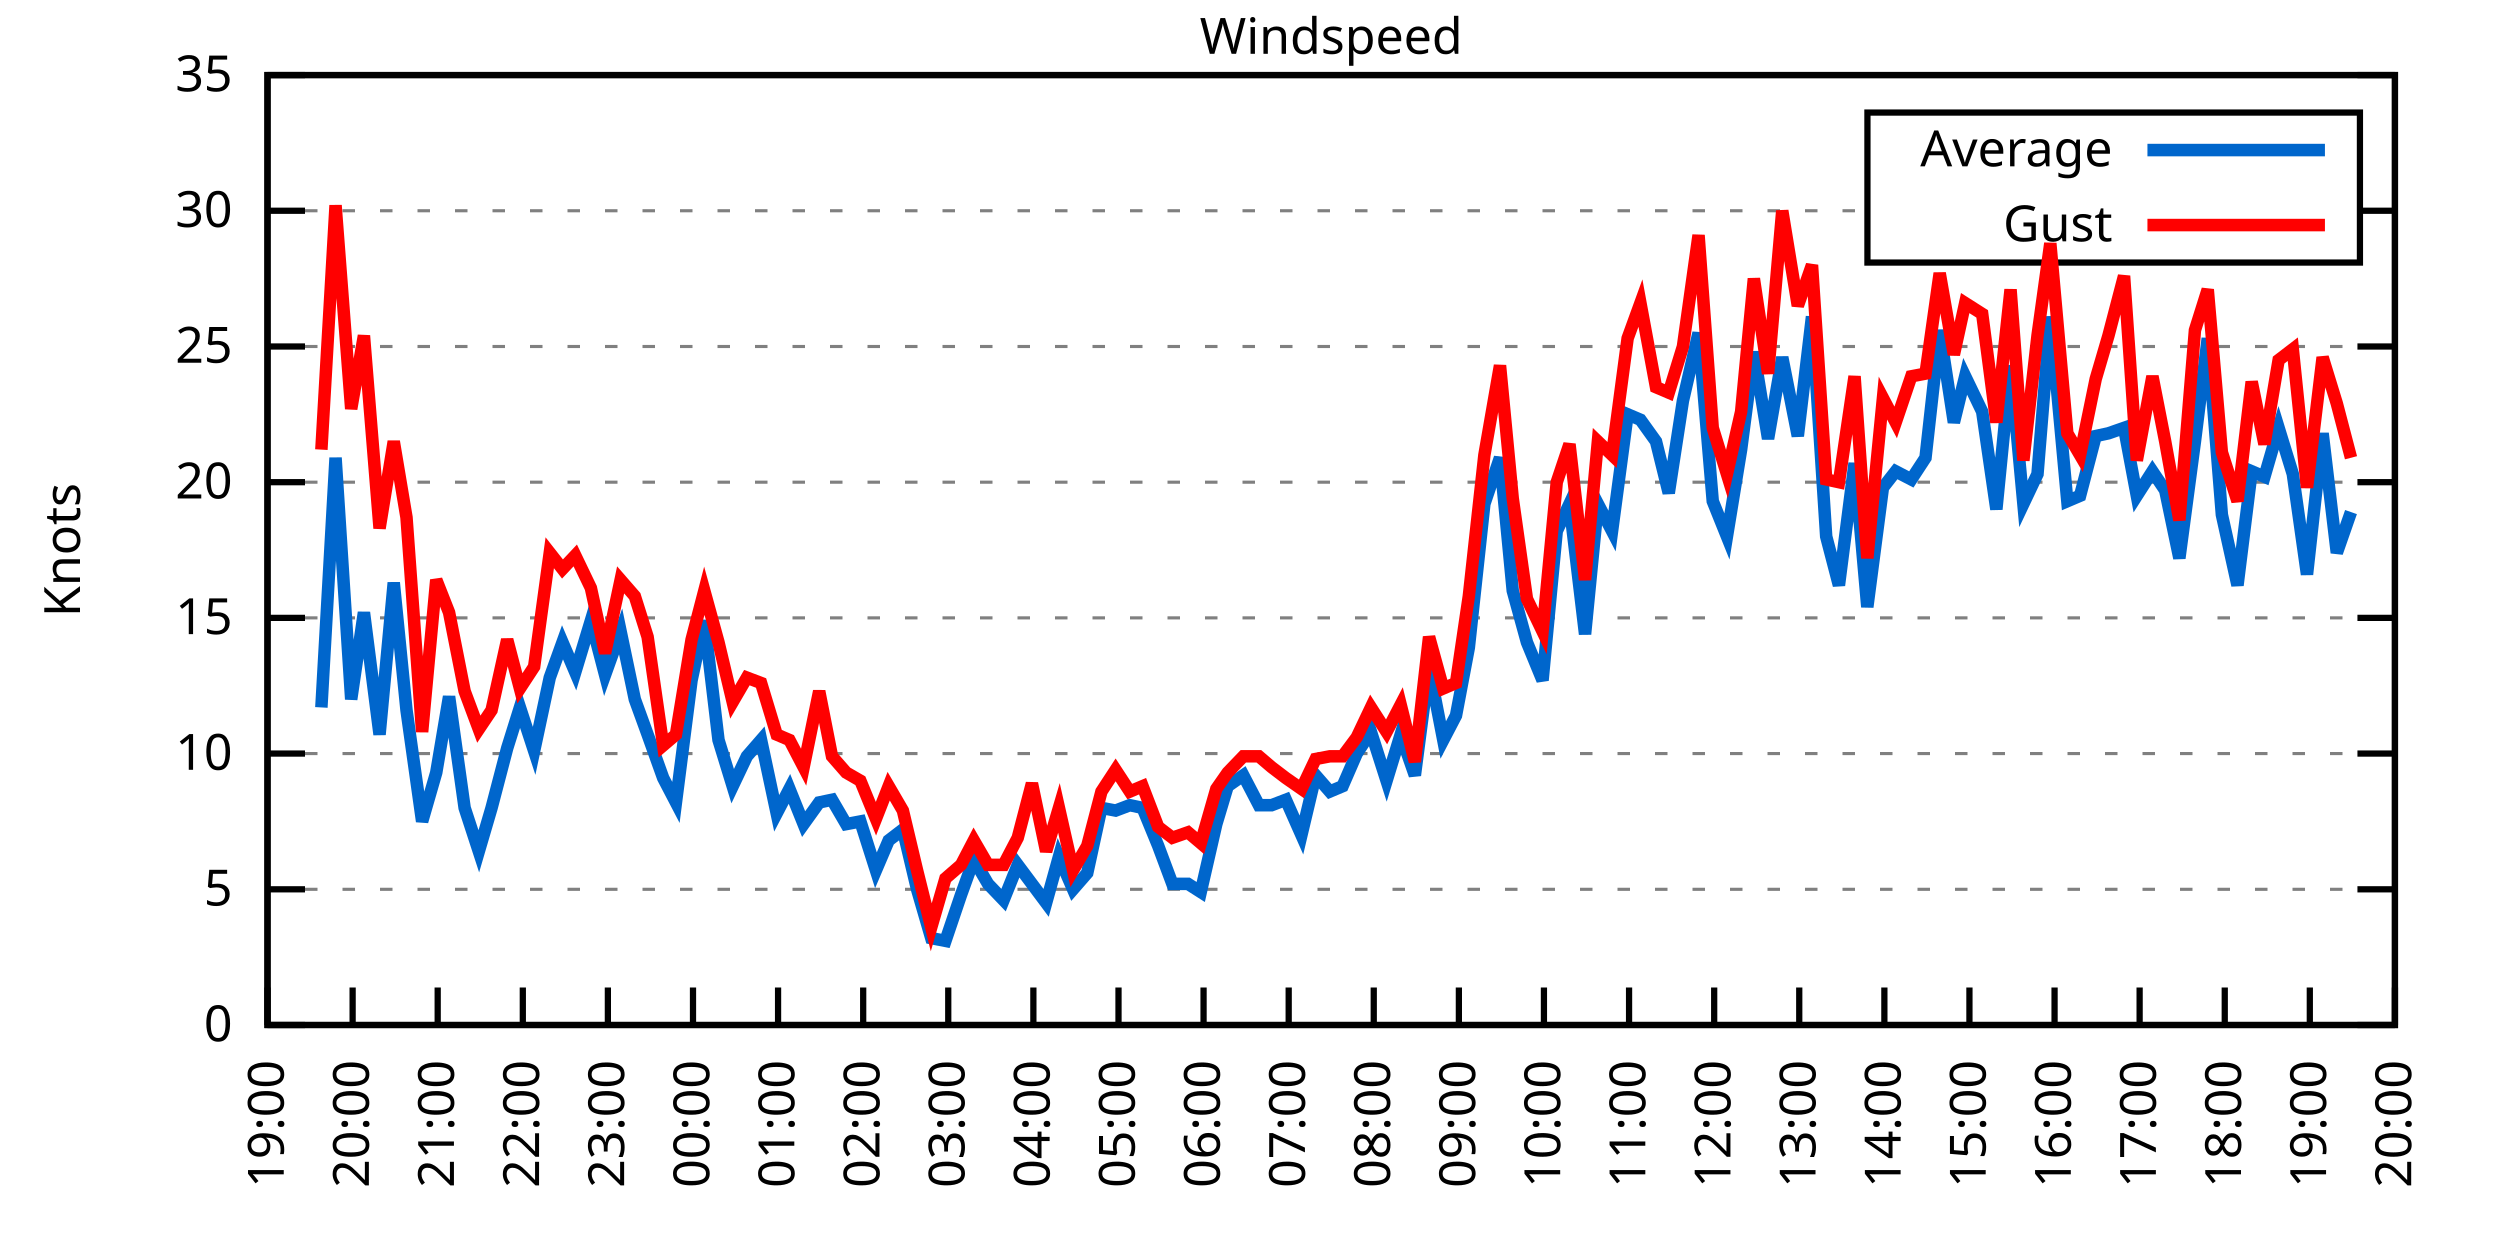
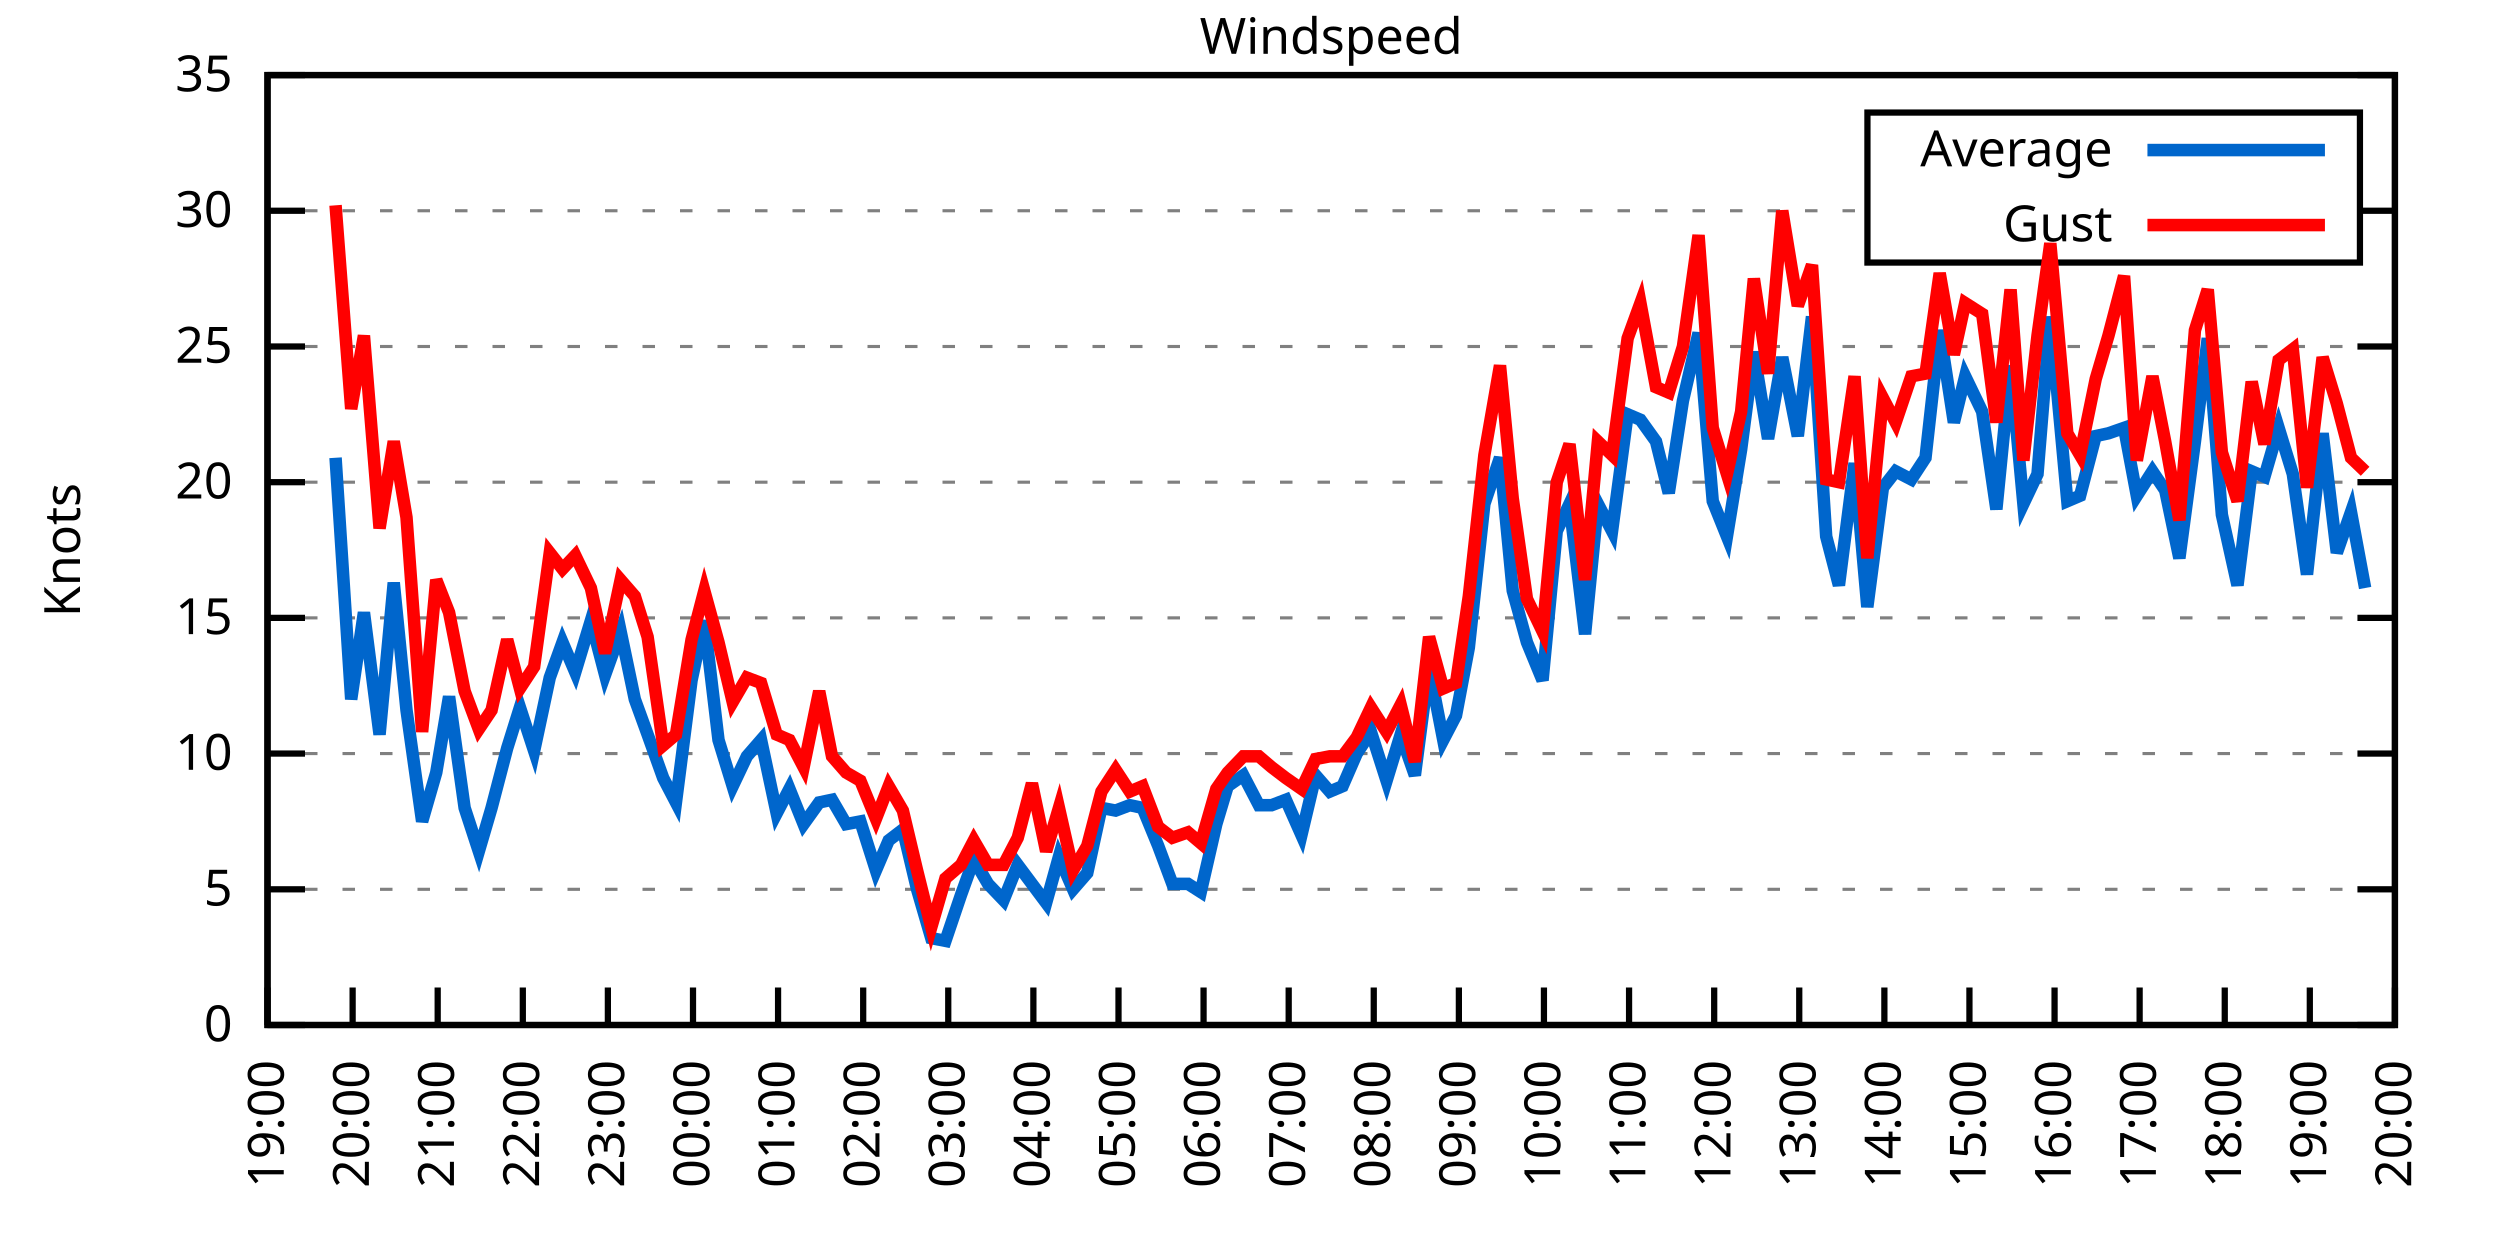
<svg xmlns="http://www.w3.org/2000/svg" xmlns:xlink="http://www.w3.org/1999/xlink" width="400" height="200" viewBox="0 0 400 200">
  <g id="gnuplot_canvas">
    <rect x="0" y="0" width="400" height="200" fill="none" />
    <defs>
      <circle id="gpDot" r="0.5" stroke-width="0.5" stroke="currentColor" />
      <path id="gpPt0" stroke-width="0.333" stroke="currentColor" d="M-1,0 h2 M0,-1 v2" />
      <path id="gpPt1" stroke-width="0.333" stroke="currentColor" d="M-1,-1 L1,1 M1,-1 L-1,1" />
      <path id="gpPt2" stroke-width="0.333" stroke="currentColor" d="M-1,0 L1,0 M0,-1 L0,1 M-1,-1 L1,1 M-1,1 L1,-1" />
      <rect id="gpPt3" stroke-width="0.333" stroke="currentColor" x="-1" y="-1" width="2" height="2" />
      <rect id="gpPt4" stroke-width="0.333" stroke="currentColor" fill="currentColor" x="-1" y="-1" width="2" height="2" />
      <circle id="gpPt5" stroke-width="0.333" stroke="currentColor" cx="0" cy="0" r="1" />
      <use xlink:href="#gpPt5" id="gpPt6" fill="currentColor" stroke="none" />
      <path id="gpPt7" stroke-width="0.333" stroke="currentColor" d="M0,-1.33 L-1.33,0.67 L1.33,0.67 z" />
      <use xlink:href="#gpPt7" id="gpPt8" fill="currentColor" stroke="none" />
      <use xlink:href="#gpPt7" id="gpPt9" stroke="currentColor" transform="rotate(180)" />
      <use xlink:href="#gpPt9" id="gpPt10" fill="currentColor" stroke="none" />
      <use xlink:href="#gpPt3" id="gpPt11" stroke="currentColor" transform="rotate(45)" />
      <use xlink:href="#gpPt11" id="gpPt12" fill="currentColor" stroke="none" />
      <path id="gpPt13" stroke-width="0.333" stroke="currentColor" d="M0,1.330 L1.265,0.411 L0.782,-1.067 L-0.782,-1.076 L-1.265,0.411 z" />
      <use xlink:href="#gpPt13" id="gpPt14" fill="currentColor" stroke="none" />
      <filter id="textbox" filterUnits="objectBoundingBox" x="0" y="0" height="1" width="1">
        <feFlood flood-color="white" flood-opacity="1" result="bgnd" />
        <feComposite in="SourceGraphic" in2="bgnd" operator="atop" />
      </filter>
      <filter id="greybox" filterUnits="objectBoundingBox" x="0" y="0" height="1" width="1">
        <feFlood flood-color="lightgrey" flood-opacity="1" result="grey" />
        <feComposite in="SourceGraphic" in2="grey" operator="atop" />
      </filter>
    </defs>
    <g fill="none" color="white" stroke="currentColor" stroke-width="1.00" stroke-linecap="butt" stroke-linejoin="miter">
</g>
    <g fill="none" color="black" stroke="currentColor" stroke-width="1.00" stroke-linecap="butt" stroke-linejoin="miter">
      <g stroke="none" shape-rendering="crispEdges">
        <polygon fill="rgb(255, 255, 255)" points="42.80,164.00 383.18,164.00 383.18,12.02 42.80,12.02 " />
      </g>
    </g>
    <g fill="none" color="black" stroke="currentColor" stroke-width="1.00" stroke-linecap="butt" stroke-linejoin="miter">
</g>
    <g fill="none" color="black" stroke="black" stroke-width="0.50" stroke-linecap="butt" stroke-linejoin="miter">
</g>
    <g fill="none" color="gray" stroke="currentColor" stroke-width="0.50" stroke-linecap="butt" stroke-linejoin="miter">
      <path stroke="gray" stroke-dasharray="2,4" class="gridline" d="M42.80,164.00 L383.19,164.00  " />
    </g>
    <g fill="none" color="gray" stroke="gray" stroke-width="1.00" stroke-linecap="butt" stroke-linejoin="miter">
</g>
    <g fill="none" color="black" stroke="currentColor" stroke-width="1.00" stroke-linecap="butt" stroke-linejoin="miter">
      <path stroke="black" d="M42.80,164.00 L48.80,164.00 M383.19,164.00 L377.19,164.00  " />
      <g transform="translate(37.20,166.60)" stroke="none" fill="black" font-family="Sans" font-size="8.00" text-anchor="end">
        <text>
          <tspan font-family="Sans"> 0</tspan>
        </text>
      </g>
    </g>
    <g fill="none" color="black" stroke="currentColor" stroke-width="1.00" stroke-linecap="butt" stroke-linejoin="miter">
</g>
    <g fill="none" color="black" stroke="black" stroke-width="0.50" stroke-linecap="butt" stroke-linejoin="miter">
</g>
    <g fill="none" color="gray" stroke="currentColor" stroke-width="0.50" stroke-linecap="butt" stroke-linejoin="miter">
      <path stroke="gray" stroke-dasharray="2,4" class="gridline" d="M42.80,142.29 L383.19,142.29  " />
    </g>
    <g fill="none" color="gray" stroke="gray" stroke-width="1.00" stroke-linecap="butt" stroke-linejoin="miter">
</g>
    <g fill="none" color="black" stroke="currentColor" stroke-width="1.00" stroke-linecap="butt" stroke-linejoin="miter">
      <path stroke="black" d="M42.80,142.29 L48.80,142.29 M383.19,142.29 L377.19,142.29  " />
      <g transform="translate(37.20,144.89)" stroke="none" fill="black" font-family="Sans" font-size="8.00" text-anchor="end">
        <text>
          <tspan font-family="Sans"> 5</tspan>
        </text>
      </g>
    </g>
    <g fill="none" color="black" stroke="currentColor" stroke-width="1.00" stroke-linecap="butt" stroke-linejoin="miter">
</g>
    <g fill="none" color="black" stroke="black" stroke-width="0.50" stroke-linecap="butt" stroke-linejoin="miter">
</g>
    <g fill="none" color="gray" stroke="currentColor" stroke-width="0.50" stroke-linecap="butt" stroke-linejoin="miter">
      <path stroke="gray" stroke-dasharray="2,4" class="gridline" d="M42.80,120.57 L383.19,120.57  " />
    </g>
    <g fill="none" color="gray" stroke="gray" stroke-width="1.00" stroke-linecap="butt" stroke-linejoin="miter">
</g>
    <g fill="none" color="black" stroke="currentColor" stroke-width="1.00" stroke-linecap="butt" stroke-linejoin="miter">
      <path stroke="black" d="M42.80,120.57 L48.80,120.57 M383.19,120.57 L377.19,120.57  " />
      <g transform="translate(37.20,123.17)" stroke="none" fill="black" font-family="Sans" font-size="8.00" text-anchor="end">
        <text>
          <tspan font-family="Sans"> 10</tspan>
        </text>
      </g>
    </g>
    <g fill="none" color="black" stroke="currentColor" stroke-width="1.00" stroke-linecap="butt" stroke-linejoin="miter">
</g>
    <g fill="none" color="black" stroke="black" stroke-width="0.50" stroke-linecap="butt" stroke-linejoin="miter">
</g>
    <g fill="none" color="gray" stroke="currentColor" stroke-width="0.50" stroke-linecap="butt" stroke-linejoin="miter">
      <path stroke="gray" stroke-dasharray="2,4" class="gridline" d="M42.80,98.86 L383.19,98.86  " />
    </g>
    <g fill="none" color="gray" stroke="gray" stroke-width="1.00" stroke-linecap="butt" stroke-linejoin="miter">
</g>
    <g fill="none" color="black" stroke="currentColor" stroke-width="1.00" stroke-linecap="butt" stroke-linejoin="miter">
      <path stroke="black" d="M42.80,98.86 L48.80,98.86 M383.19,98.86 L377.19,98.86  " />
      <g transform="translate(37.20,101.46)" stroke="none" fill="black" font-family="Sans" font-size="8.00" text-anchor="end">
        <text>
          <tspan font-family="Sans"> 15</tspan>
        </text>
      </g>
    </g>
    <g fill="none" color="black" stroke="currentColor" stroke-width="1.00" stroke-linecap="butt" stroke-linejoin="miter">
</g>
    <g fill="none" color="black" stroke="black" stroke-width="0.50" stroke-linecap="butt" stroke-linejoin="miter">
</g>
    <g fill="none" color="gray" stroke="currentColor" stroke-width="0.50" stroke-linecap="butt" stroke-linejoin="miter">
      <path stroke="gray" stroke-dasharray="2,4" class="gridline" d="M42.80,77.15 L383.19,77.15  " />
    </g>
    <g fill="none" color="gray" stroke="gray" stroke-width="1.00" stroke-linecap="butt" stroke-linejoin="miter">
</g>
    <g fill="none" color="black" stroke="currentColor" stroke-width="1.00" stroke-linecap="butt" stroke-linejoin="miter">
      <path stroke="black" d="M42.80,77.15 L48.80,77.15 M383.19,77.15 L377.19,77.15  " />
      <g transform="translate(37.20,79.75)" stroke="none" fill="black" font-family="Sans" font-size="8.00" text-anchor="end">
        <text>
          <tspan font-family="Sans"> 20</tspan>
        </text>
      </g>
    </g>
    <g fill="none" color="black" stroke="currentColor" stroke-width="1.00" stroke-linecap="butt" stroke-linejoin="miter">
</g>
    <g fill="none" color="black" stroke="black" stroke-width="0.50" stroke-linecap="butt" stroke-linejoin="miter">
</g>
    <g fill="none" color="gray" stroke="currentColor" stroke-width="0.50" stroke-linecap="butt" stroke-linejoin="miter">
      <path stroke="gray" stroke-dasharray="2,4" class="gridline" d="M42.80,55.44 L383.19,55.44  " />
    </g>
    <g fill="none" color="gray" stroke="gray" stroke-width="1.00" stroke-linecap="butt" stroke-linejoin="miter">
</g>
    <g fill="none" color="black" stroke="currentColor" stroke-width="1.00" stroke-linecap="butt" stroke-linejoin="miter">
      <path stroke="black" d="M42.80,55.44 L48.80,55.44 M383.19,55.44 L377.19,55.44  " />
      <g transform="translate(37.20,58.04)" stroke="none" fill="black" font-family="Sans" font-size="8.00" text-anchor="end">
        <text>
          <tspan font-family="Sans"> 25</tspan>
        </text>
      </g>
    </g>
    <g fill="none" color="black" stroke="currentColor" stroke-width="1.00" stroke-linecap="butt" stroke-linejoin="miter">
</g>
    <g fill="none" color="black" stroke="black" stroke-width="0.50" stroke-linecap="butt" stroke-linejoin="miter">
</g>
    <g fill="none" color="gray" stroke="currentColor" stroke-width="0.50" stroke-linecap="butt" stroke-linejoin="miter">
      <path stroke="gray" stroke-dasharray="2,4" class="gridline" d="M42.80,33.72 L298.79,33.72 M377.59,33.72 L383.19,33.72  " />
    </g>
    <g fill="none" color="gray" stroke="gray" stroke-width="1.00" stroke-linecap="butt" stroke-linejoin="miter">
</g>
    <g fill="none" color="black" stroke="currentColor" stroke-width="1.00" stroke-linecap="butt" stroke-linejoin="miter">
      <path stroke="black" d="M42.80,33.72 L48.80,33.72 M383.19,33.72 L377.19,33.72  " />
      <g transform="translate(37.20,36.32)" stroke="none" fill="black" font-family="Sans" font-size="8.00" text-anchor="end">
        <text>
          <tspan font-family="Sans"> 30</tspan>
        </text>
      </g>
    </g>
    <g fill="none" color="black" stroke="currentColor" stroke-width="1.00" stroke-linecap="butt" stroke-linejoin="miter">
</g>
    <g fill="none" color="black" stroke="black" stroke-width="0.50" stroke-linecap="butt" stroke-linejoin="miter">
</g>
    <g fill="none" color="gray" stroke="currentColor" stroke-width="0.50" stroke-linecap="butt" stroke-linejoin="miter">
      <path stroke="gray" stroke-dasharray="2,4" class="gridline" d="M42.80,12.01 L383.19,12.01  " />
    </g>
    <g fill="none" color="gray" stroke="gray" stroke-width="1.00" stroke-linecap="butt" stroke-linejoin="miter">
</g>
    <g fill="none" color="black" stroke="currentColor" stroke-width="1.00" stroke-linecap="butt" stroke-linejoin="miter">
      <path stroke="black" d="M42.80,12.01 L48.80,12.01 M383.19,12.01 L377.19,12.01  " />
      <g transform="translate(37.20,14.61)" stroke="none" fill="black" font-family="Sans" font-size="8.00" text-anchor="end">
        <text>
          <tspan font-family="Sans"> 35</tspan>
        </text>
      </g>
    </g>
    <g fill="none" color="black" stroke="currentColor" stroke-width="1.00" stroke-linecap="butt" stroke-linejoin="miter">
      <path stroke="black" d="M42.80,164.00 L42.80,158.00  " />
      <g transform="translate(45.40,169.60) rotate(270.00)" stroke="none" fill="black" font-family="Sans" font-size="8.00" text-anchor="end">
        <text>
          <tspan font-family="Sans">19:00</tspan>
        </text>
      </g>
    </g>
    <g fill="none" color="black" stroke="currentColor" stroke-width="1.00" stroke-linecap="butt" stroke-linejoin="miter">
      <path stroke="black" d="M56.42,164.00 L56.42,158.00  " />
      <g transform="translate(59.02,169.60) rotate(270.00)" stroke="none" fill="black" font-family="Sans" font-size="8.00" text-anchor="end">
        <text>
          <tspan font-family="Sans">20:00</tspan>
        </text>
      </g>
    </g>
    <g fill="none" color="black" stroke="currentColor" stroke-width="1.00" stroke-linecap="butt" stroke-linejoin="miter">
      <path stroke="black" d="M70.03,164.00 L70.03,158.00  " />
      <g transform="translate(72.63,169.60) rotate(270.00)" stroke="none" fill="black" font-family="Sans" font-size="8.00" text-anchor="end">
        <text>
          <tspan font-family="Sans">21:00</tspan>
        </text>
      </g>
    </g>
    <g fill="none" color="black" stroke="currentColor" stroke-width="1.00" stroke-linecap="butt" stroke-linejoin="miter">
      <path stroke="black" d="M83.65,164.00 L83.65,158.00  " />
      <g transform="translate(86.25,169.60) rotate(270.00)" stroke="none" fill="black" font-family="Sans" font-size="8.00" text-anchor="end">
        <text>
          <tspan font-family="Sans">22:00</tspan>
        </text>
      </g>
    </g>
    <g fill="none" color="black" stroke="currentColor" stroke-width="1.00" stroke-linecap="butt" stroke-linejoin="miter">
      <path stroke="black" d="M97.26,164.00 L97.26,158.00  " />
      <g transform="translate(99.86,169.60) rotate(270.00)" stroke="none" fill="black" font-family="Sans" font-size="8.00" text-anchor="end">
        <text>
          <tspan font-family="Sans">23:00</tspan>
        </text>
      </g>
    </g>
    <g fill="none" color="black" stroke="currentColor" stroke-width="1.00" stroke-linecap="butt" stroke-linejoin="miter">
      <path stroke="black" d="M110.88,164.00 L110.88,158.00  " />
      <g transform="translate(113.48,169.60) rotate(270.00)" stroke="none" fill="black" font-family="Sans" font-size="8.00" text-anchor="end">
        <text>
          <tspan font-family="Sans">00:00</tspan>
        </text>
      </g>
    </g>
    <g fill="none" color="black" stroke="currentColor" stroke-width="1.00" stroke-linecap="butt" stroke-linejoin="miter">
      <path stroke="black" d="M124.49,164.00 L124.49,158.00  " />
      <g transform="translate(127.09,169.60) rotate(270.00)" stroke="none" fill="black" font-family="Sans" font-size="8.00" text-anchor="end">
        <text>
          <tspan font-family="Sans">01:00</tspan>
        </text>
      </g>
    </g>
    <g fill="none" color="black" stroke="currentColor" stroke-width="1.00" stroke-linecap="butt" stroke-linejoin="miter">
      <path stroke="black" d="M138.11,164.00 L138.11,158.00  " />
      <g transform="translate(140.71,169.60) rotate(270.00)" stroke="none" fill="black" font-family="Sans" font-size="8.00" text-anchor="end">
        <text>
          <tspan font-family="Sans">02:00</tspan>
        </text>
      </g>
    </g>
    <g fill="none" color="black" stroke="currentColor" stroke-width="1.00" stroke-linecap="butt" stroke-linejoin="miter">
      <path stroke="black" d="M151.72,164.00 L151.72,158.00  " />
      <g transform="translate(154.32,169.60) rotate(270.00)" stroke="none" fill="black" font-family="Sans" font-size="8.00" text-anchor="end">
        <text>
          <tspan font-family="Sans">03:00</tspan>
        </text>
      </g>
    </g>
    <g fill="none" color="black" stroke="currentColor" stroke-width="1.00" stroke-linecap="butt" stroke-linejoin="miter">
      <path stroke="black" d="M165.34,164.00 L165.34,158.00  " />
      <g transform="translate(167.94,169.60) rotate(270.00)" stroke="none" fill="black" font-family="Sans" font-size="8.00" text-anchor="end">
        <text>
          <tspan font-family="Sans">04:00</tspan>
        </text>
      </g>
    </g>
    <g fill="none" color="black" stroke="currentColor" stroke-width="1.00" stroke-linecap="butt" stroke-linejoin="miter">
      <path stroke="black" d="M178.96,164.00 L178.96,158.00  " />
      <g transform="translate(181.56,169.60) rotate(270.00)" stroke="none" fill="black" font-family="Sans" font-size="8.00" text-anchor="end">
        <text>
          <tspan font-family="Sans">05:00</tspan>
        </text>
      </g>
    </g>
    <g fill="none" color="black" stroke="currentColor" stroke-width="1.00" stroke-linecap="butt" stroke-linejoin="miter">
      <path stroke="black" d="M192.57,164.00 L192.57,158.00  " />
      <g transform="translate(195.17,169.60) rotate(270.00)" stroke="none" fill="black" font-family="Sans" font-size="8.00" text-anchor="end">
        <text>
          <tspan font-family="Sans">06:00</tspan>
        </text>
      </g>
    </g>
    <g fill="none" color="black" stroke="currentColor" stroke-width="1.00" stroke-linecap="butt" stroke-linejoin="miter">
      <path stroke="black" d="M206.19,164.00 L206.19,158.00  " />
      <g transform="translate(208.79,169.60) rotate(270.00)" stroke="none" fill="black" font-family="Sans" font-size="8.00" text-anchor="end">
        <text>
          <tspan font-family="Sans">07:00</tspan>
        </text>
      </g>
    </g>
    <g fill="none" color="black" stroke="currentColor" stroke-width="1.00" stroke-linecap="butt" stroke-linejoin="miter">
      <path stroke="black" d="M219.80,164.00 L219.80,158.00  " />
      <g transform="translate(222.40,169.60) rotate(270.00)" stroke="none" fill="black" font-family="Sans" font-size="8.00" text-anchor="end">
        <text>
          <tspan font-family="Sans">08:00</tspan>
        </text>
      </g>
    </g>
    <g fill="none" color="black" stroke="currentColor" stroke-width="1.00" stroke-linecap="butt" stroke-linejoin="miter">
      <path stroke="black" d="M233.42,164.00 L233.42,158.00  " />
      <g transform="translate(236.02,169.60) rotate(270.00)" stroke="none" fill="black" font-family="Sans" font-size="8.00" text-anchor="end">
        <text>
          <tspan font-family="Sans">09:00</tspan>
        </text>
      </g>
    </g>
    <g fill="none" color="black" stroke="currentColor" stroke-width="1.00" stroke-linecap="butt" stroke-linejoin="miter">
      <path stroke="black" d="M247.03,164.00 L247.03,158.00  " />
      <g transform="translate(249.63,169.60) rotate(270.00)" stroke="none" fill="black" font-family="Sans" font-size="8.00" text-anchor="end">
        <text>
          <tspan font-family="Sans">10:00</tspan>
        </text>
      </g>
    </g>
    <g fill="none" color="black" stroke="currentColor" stroke-width="1.00" stroke-linecap="butt" stroke-linejoin="miter">
      <path stroke="black" d="M260.65,164.00 L260.65,158.00  " />
      <g transform="translate(263.25,169.60) rotate(270.00)" stroke="none" fill="black" font-family="Sans" font-size="8.00" text-anchor="end">
        <text>
          <tspan font-family="Sans">11:00</tspan>
        </text>
      </g>
    </g>
    <g fill="none" color="black" stroke="currentColor" stroke-width="1.00" stroke-linecap="butt" stroke-linejoin="miter">
      <path stroke="black" d="M274.27,164.00 L274.27,158.00  " />
      <g transform="translate(276.87,169.60) rotate(270.00)" stroke="none" fill="black" font-family="Sans" font-size="8.00" text-anchor="end">
        <text>
          <tspan font-family="Sans">12:00</tspan>
        </text>
      </g>
    </g>
    <g fill="none" color="black" stroke="currentColor" stroke-width="1.00" stroke-linecap="butt" stroke-linejoin="miter">
      <path stroke="black" d="M287.88,164.00 L287.88,158.00  " />
      <g transform="translate(290.48,169.60) rotate(270.00)" stroke="none" fill="black" font-family="Sans" font-size="8.00" text-anchor="end">
        <text>
          <tspan font-family="Sans">13:00</tspan>
        </text>
      </g>
    </g>
    <g fill="none" color="black" stroke="currentColor" stroke-width="1.00" stroke-linecap="butt" stroke-linejoin="miter">
      <path stroke="black" d="M301.50,164.00 L301.50,158.00  " />
      <g transform="translate(304.10,169.60) rotate(270.00)" stroke="none" fill="black" font-family="Sans" font-size="8.00" text-anchor="end">
        <text>
          <tspan font-family="Sans">14:00</tspan>
        </text>
      </g>
    </g>
    <g fill="none" color="black" stroke="currentColor" stroke-width="1.00" stroke-linecap="butt" stroke-linejoin="miter">
      <path stroke="black" d="M315.11,164.00 L315.11,158.00  " />
      <g transform="translate(317.71,169.60) rotate(270.00)" stroke="none" fill="black" font-family="Sans" font-size="8.00" text-anchor="end">
        <text>
          <tspan font-family="Sans">15:00</tspan>
        </text>
      </g>
    </g>
    <g fill="none" color="black" stroke="currentColor" stroke-width="1.00" stroke-linecap="butt" stroke-linejoin="miter">
      <path stroke="black" d="M328.73,164.00 L328.73,158.00  " />
      <g transform="translate(331.33,169.60) rotate(270.00)" stroke="none" fill="black" font-family="Sans" font-size="8.00" text-anchor="end">
        <text>
          <tspan font-family="Sans">16:00</tspan>
        </text>
      </g>
    </g>
    <g fill="none" color="black" stroke="currentColor" stroke-width="1.00" stroke-linecap="butt" stroke-linejoin="miter">
      <path stroke="black" d="M342.34,164.00 L342.34,158.00  " />
      <g transform="translate(344.94,169.60) rotate(270.00)" stroke="none" fill="black" font-family="Sans" font-size="8.00" text-anchor="end">
        <text>
          <tspan font-family="Sans">17:00</tspan>
        </text>
      </g>
    </g>
    <g fill="none" color="black" stroke="currentColor" stroke-width="1.00" stroke-linecap="butt" stroke-linejoin="miter">
      <path stroke="black" d="M355.96,164.00 L355.96,158.00  " />
      <g transform="translate(358.56,169.60) rotate(270.00)" stroke="none" fill="black" font-family="Sans" font-size="8.00" text-anchor="end">
        <text>
          <tspan font-family="Sans">18:00</tspan>
        </text>
      </g>
    </g>
    <g fill="none" color="black" stroke="currentColor" stroke-width="1.00" stroke-linecap="butt" stroke-linejoin="miter">
      <path stroke="black" d="M369.57,164.00 L369.57,158.00  " />
      <g transform="translate(372.17,169.60) rotate(270.00)" stroke="none" fill="black" font-family="Sans" font-size="8.00" text-anchor="end">
        <text>
          <tspan font-family="Sans">19:00</tspan>
        </text>
      </g>
    </g>
    <g fill="none" color="black" stroke="currentColor" stroke-width="1.00" stroke-linecap="butt" stroke-linejoin="miter">
      <path stroke="black" d="M383.19,164.00 L383.19,158.00  " />
      <g transform="translate(385.79,169.60) rotate(270.00)" stroke="none" fill="black" font-family="Sans" font-size="8.00" text-anchor="end">
        <text>
          <tspan font-family="Sans">20:00</tspan>
        </text>
      </g>
    </g>
    <g fill="none" color="black" stroke="currentColor" stroke-width="1.00" stroke-linecap="butt" stroke-linejoin="miter">
</g>
    <g fill="none" color="black" stroke="currentColor" stroke-width="1.00" stroke-linecap="butt" stroke-linejoin="miter">
      <path stroke="black" d="M42.80,12.01 L42.80,164.00 L383.19,164.00 L383.19,12.01 L42.80,12.01 Z  " />
    </g>
    <g fill="none" color="black" stroke="currentColor" stroke-width="1.00" stroke-linecap="butt" stroke-linejoin="miter">
</g>
    <g fill="none" color="black" stroke="currentColor" stroke-width="1.00" stroke-linecap="butt" stroke-linejoin="miter">
      <path stroke="black" d="M298.79,42.01 L298.79,18.01 L377.59,18.01 L377.59,42.01 L298.79,42.01 Z  " />
    </g>
    <g id="Windspeed_plot_1">
      <g fill="none" color="white" stroke="black" stroke-width="2.00" stroke-linecap="butt" stroke-linejoin="miter">
</g>
      <g fill="none" color="black" stroke="currentColor" stroke-width="2.00" stroke-linecap="butt" stroke-linejoin="miter">
        <g transform="translate(337.99,26.61)" stroke="none" fill="black" font-family="Sans" font-size="8.00" text-anchor="end">
          <text>
            <tspan font-family="Sans">Average</tspan>
          </text>
        </g>
      </g>
      <g fill="none" color="black" stroke="currentColor" stroke-width="2.00" stroke-linecap="butt" stroke-linejoin="miter">
-         <path stroke="rgb(  0, 102, 204)" d="M343.59,24.01 L371.99,24.01 M51.42,113.19 L53.69,73.24 L56.19,111.89 L58.23,97.99 L60.73,117.53 L63.00,93.22   L65.04,113.63 L67.54,131.43 L69.80,123.61 L71.85,111.45 L74.34,129.26 L76.61,136.21 L78.65,129.26 L81.15,119.71   L83.19,113.19 L85.46,120.14 L87.96,108.42 L90.00,102.77 L92.04,107.55 L94.54,99.30 L96.81,107.98 L99.30,101.03   L101.57,111.89 L103.62,117.53 L106.11,124.48 L108.15,128.39 L110.65,108.85 L112.69,99.30 L114.96,118.40 L117.23,125.79   L119.50,121.01 L121.77,118.40 L124.27,130.13 L126.31,126.22 L128.58,131.86 L131.07,128.39 L133.12,127.96 L135.39,131.86   L137.66,131.43 L140.15,139.25 L142.19,134.47 L144.46,132.73 L146.73,142.29 L149.00,150.10 L151.27,150.54 L153.77,143.16   L155.81,137.51 L158.08,141.42 L160.57,144.02 L162.84,138.38 L165.11,141.42 L167.38,144.46 L169.43,137.08 L171.69,142.29   L173.96,139.68 L176.23,129.26 L178.50,129.69 L180.77,128.83 L182.81,129.26 L185.31,135.34 L187.58,141.42 L190.08,141.42   L192.12,142.72 L194.61,131.86 L196.43,125.79 L198.93,124.05 L201.42,128.83 L203.46,128.83 L205.73,127.96 L208.23,133.60   L210.50,124.05 L212.77,126.65 L214.81,125.79 L217.08,120.57 L219.35,117.10 L221.85,124.92 L224.11,117.53 L226.38,124.05   L228.65,106.68 L230.92,118.40 L232.96,114.49 L235.01,103.64 L237.50,80.62 L240.00,73.24 L242.04,94.52 L244.31,102.77   L246.81,108.85 L249.08,84.97 L251.12,80.62 L253.61,101.47 L255.66,80.62 L257.93,84.97 L260.42,66.29 L262.47,67.16   L264.96,70.63 L267.00,78.89 L269.27,64.12 L271.77,53.26 L274.04,80.19 L276.31,85.83 L278.58,71.94 L280.62,56.30   L282.89,70.20 L285.16,57.17 L287.65,69.77 L289.92,50.66 L292.19,85.83 L294.23,93.65 L296.73,74.11 L298.77,97.12   L301.27,78.02 L303.31,75.41 L305.81,76.71 L308.08,73.24 L310.35,52.83 L312.62,67.59 L314.43,60.21 L317.15,65.86   L319.42,81.49 L321.69,58.48 L323.74,80.62 L326.00,75.85 L328.05,50.66 L330.77,80.19 L332.81,79.32 L335.31,69.77   L337.35,69.33 L339.85,68.46 L341.89,79.32 L344.39,75.41 L346.43,78.45 L348.70,89.31 L351.19,70.63 L353.24,54.13   L355.50,82.36 L358.00,93.65 L360.27,75.41 L362.31,76.28 L364.58,68.46 L366.85,75.85 L369.12,91.91 L371.62,69.33   L373.89,88.44 L376.16,81.93  " />
+         <path stroke="rgb(  0, 102, 204)" d="M343.59,24.01 L371.99,24.01 M53.69,73.24 L56.19,111.89 L58.23,97.99 L60.73,117.53 L63.00,93.22 L65.04,113.63   L67.54,131.43 L69.80,123.61 L71.85,111.45 L74.34,129.26 L76.61,136.21 L78.65,129.26 L81.15,119.71 L83.19,113.19   L85.46,120.14 L87.96,108.42 L90.00,102.77 L92.04,107.55 L94.54,99.30 L96.81,107.98 L99.30,101.03 L101.57,111.89   L103.62,117.53 L106.11,124.48 L108.15,128.39 L110.65,108.85 L112.69,99.30 L114.96,118.40 L117.23,125.79 L119.50,121.01   L121.77,118.40 L124.27,130.13 L126.31,126.22 L128.58,131.86 L131.07,128.39 L133.12,127.96 L135.39,131.86 L137.66,131.43   L140.15,139.25 L142.19,134.47 L144.46,132.73 L146.73,142.29 L149.00,150.10 L151.27,150.54 L153.77,143.16 L155.81,137.51   L158.08,141.42 L160.57,144.02 L162.84,138.38 L165.11,141.42 L167.38,144.46 L169.43,137.08 L171.69,142.29 L173.96,139.68   L176.23,129.26 L178.50,129.69 L180.77,128.83 L182.81,129.26 L185.31,135.34 L187.58,141.42 L190.08,141.42 L192.12,142.72   L194.61,131.86 L196.43,125.79 L198.93,124.05 L201.42,128.83 L203.46,128.83 L205.73,127.96 L208.23,133.60 L210.50,124.05   L212.77,126.65 L214.81,125.79 L217.08,120.57 L219.35,117.10 L221.85,124.92 L224.11,117.53 L226.38,124.05 L228.65,106.68   L230.92,118.40 L232.96,114.49 L235.01,103.64 L237.50,80.62 L240.00,73.24 L242.04,94.52 L244.31,102.77 L246.81,108.85   L249.08,84.97 L251.12,80.62 L253.61,101.47 L255.66,80.62 L257.93,84.97 L260.42,66.29 L262.47,67.16 L264.96,70.63   L267.00,78.89 L269.27,64.12 L271.77,53.26 L274.04,80.19 L276.31,85.83 L278.58,71.94 L280.62,56.30 L282.89,70.20   L285.16,57.17 L287.65,69.77 L289.92,50.66 L292.19,85.83 L294.23,93.65 L296.73,74.11 L298.77,97.12 L301.27,78.02   L303.31,75.41 L305.81,76.71 L308.08,73.24 L310.35,52.83 L312.62,67.59 L314.43,60.21 L317.15,65.86 L319.42,81.49   L321.69,58.48 L323.74,80.62 L326.00,75.85 L328.05,50.66 L330.77,80.19 L332.81,79.32 L335.31,69.77 L337.35,69.33   L339.85,68.46 L341.89,79.32 L344.39,75.41 L346.43,78.45 L348.70,89.31 L351.19,70.63 L353.24,54.13 L355.50,82.36   L358.00,93.65 L360.27,75.41 L362.31,76.28 L364.58,68.46 L366.85,75.85 L369.12,91.91 L371.62,69.33 L373.89,88.44   L376.16,81.93 L378.42,94.08  " />
      </g>
    </g>
    <g id="Windspeed_plot_2">
      <g fill="none" color="black" stroke="currentColor" stroke-width="2.00" stroke-linecap="butt" stroke-linejoin="miter">
        <g transform="translate(337.99,38.61)" stroke="none" fill="black" font-family="Sans" font-size="8.00" text-anchor="end">
          <text>
            <tspan font-family="Sans">Gust</tspan>
          </text>
        </g>
      </g>
      <g fill="none" color="black" stroke="currentColor" stroke-width="2.00" stroke-linecap="butt" stroke-linejoin="miter">
-         <path stroke="rgb(255,   0,   0)" d="M343.59,36.01 L371.99,36.01 M51.42,71.94 L53.69,32.85 L56.19,65.42 L58.23,53.70 L60.73,84.53 L63.00,70.63   L65.04,82.79 L67.54,117.10 L69.80,92.78 L71.85,97.99 L74.34,110.59 L76.61,116.67 L78.65,113.63 L81.15,102.34   L83.19,110.15 L85.46,106.68 L87.96,88.44 L90.00,91.04 L92.04,88.87 L94.54,94.08 L96.81,104.51 L99.30,92.78   L101.57,95.39 L103.62,101.90 L106.11,119.27 L108.15,117.53 L110.65,102.34 L112.69,94.52 L114.96,102.77 L117.23,112.32   L119.50,108.42 L121.77,109.28 L124.27,117.53 L126.31,118.40 L128.58,122.75 L131.07,110.59 L133.12,121.01 L135.39,123.61   L137.66,124.92 L140.15,131.00 L142.19,125.79 L144.46,129.69 L146.73,139.25 L149.00,148.37 L151.27,140.55 L153.77,138.38   L155.81,134.47 L158.08,138.38 L160.57,138.38 L162.84,134.04 L165.11,125.35 L167.38,136.21 L169.43,129.26 L171.69,139.25   L173.96,135.34 L176.23,126.65 L178.50,123.18 L180.77,126.65 L182.81,125.79 L185.31,132.30 L187.58,134.04 L190.08,133.17   L192.12,134.90 L194.61,126.22 L196.43,123.61 L198.93,121.01 L201.42,121.01 L203.46,122.75 L205.73,124.48 L208.23,126.22   L210.50,121.44 L212.77,121.01 L214.81,121.01 L217.08,117.97 L219.35,113.19 L221.85,117.10 L224.11,112.76 L226.38,121.88   L228.65,101.90 L230.92,110.15 L232.96,109.28 L235.01,95.39 L237.50,72.81 L240.00,58.48 L242.04,79.75 L244.31,95.82   L246.81,101.03 L249.08,77.15 L251.12,71.07 L253.61,92.78 L255.66,70.63 L257.93,72.81 L260.42,54.13 L262.47,48.49   L264.96,61.95 L267.00,62.82 L269.27,55.44 L271.77,37.63 L274.04,68.46 L276.31,75.85 L278.58,65.86 L280.62,44.58   L282.89,59.78 L285.16,33.72 L287.65,48.92 L289.92,42.41 L292.19,76.71 L294.23,77.15 L296.73,60.21 L298.77,89.31   L301.27,63.69 L303.31,67.59 L305.81,60.21 L308.08,59.78 L310.35,43.71 L312.62,56.74 L314.43,48.49 L317.15,50.22   L319.42,67.59 L321.69,46.32 L323.74,73.67 L326.00,53.70 L328.05,38.93 L330.77,69.33 L332.81,72.81 L335.31,60.65   L337.35,53.70 L339.85,44.15 L341.89,73.67 L344.39,60.21 L346.43,70.63 L348.70,83.23 L351.19,52.83 L353.24,46.32   L355.50,72.37 L358.00,80.19 L360.27,61.08 L362.31,71.07 L364.58,57.61 L366.85,55.87 L369.12,78.02 L371.62,57.17   L373.89,64.56 L376.16,73.24  " />
+         <path stroke="rgb(255,   0,   0)" d="M343.59,36.01 L371.99,36.01 M53.69,32.85 L56.19,65.42 L58.23,53.70 L60.73,84.53 L63.00,70.63 L65.04,82.79   L67.54,117.10 L69.80,92.78 L71.85,97.99 L74.34,110.59 L76.61,116.67 L78.65,113.63 L81.15,102.34 L83.19,110.15   L85.46,106.68 L87.96,88.44 L90.00,91.04 L92.04,88.87 L94.54,94.08 L96.81,104.51 L99.30,92.78 L101.57,95.39   L103.62,101.90 L106.11,119.27 L108.15,117.53 L110.65,102.34 L112.69,94.52 L114.96,102.77 L117.23,112.32 L119.50,108.42   L121.77,109.28 L124.27,117.53 L126.31,118.40 L128.58,122.75 L131.07,110.59 L133.12,121.01 L135.39,123.61 L137.66,124.92   L140.15,131.00 L142.19,125.79 L144.46,129.69 L146.73,139.25 L149.00,148.37 L151.27,140.55 L153.77,138.38 L155.81,134.47   L158.08,138.38 L160.57,138.38 L162.84,134.04 L165.11,125.35 L167.38,136.21 L169.43,129.26 L171.69,139.25 L173.96,135.34   L176.23,126.65 L178.50,123.18 L180.77,126.65 L182.81,125.79 L185.31,132.30 L187.58,134.04 L190.08,133.17 L192.12,134.90   L194.61,126.22 L196.43,123.61 L198.93,121.01 L201.42,121.01 L203.46,122.75 L205.73,124.48 L208.23,126.22 L210.50,121.44   L212.77,121.01 L214.81,121.01 L217.08,117.97 L219.35,113.19 L221.85,117.10 L224.11,112.76 L226.38,121.88 L228.65,101.90   L230.92,110.15 L232.96,109.28 L235.01,95.39 L237.50,72.81 L240.00,58.48 L242.04,79.75 L244.31,95.82 L246.81,101.03   L249.08,77.15 L251.12,71.07 L253.61,92.78 L255.66,70.63 L257.93,72.81 L260.42,54.13 L262.47,48.49 L264.96,61.95   L267.00,62.82 L269.27,55.44 L271.77,37.63 L274.04,68.46 L276.31,75.85 L278.58,65.86 L280.62,44.58 L282.89,59.78   L285.16,33.72 L287.65,48.92 L289.92,42.41 L292.19,76.71 L294.23,77.15 L296.73,60.21 L298.77,89.31 L301.27,63.69   L303.31,67.59 L305.81,60.21 L308.08,59.78 L310.35,43.71 L312.62,56.74 L314.43,48.49 L317.15,50.22 L319.42,67.59   L321.69,46.32 L323.74,73.67 L326.00,53.70 L328.05,38.93 L330.77,69.33 L332.81,72.81 L335.31,60.65 L337.35,53.70   L339.85,44.15 L341.89,73.67 L344.39,60.21 L346.43,70.63 L348.70,83.23 L351.19,52.83 L353.24,46.32 L355.50,72.37   L358.00,80.19 L360.27,61.08 L362.31,71.07 L364.58,57.61 L366.85,55.87 L369.12,78.02 L371.62,57.17 L373.89,64.56   L376.16,73.24 L378.42,75.41  " />
      </g>
    </g>
    <g fill="none" color="black" stroke="currentColor" stroke-width="2.00" stroke-linecap="butt" stroke-linejoin="miter">
</g>
    <g fill="none" color="black" stroke="black" stroke-width="1.00" stroke-linecap="butt" stroke-linejoin="miter">
</g>
    <g fill="none" color="black" stroke="currentColor" stroke-width="1.00" stroke-linecap="butt" stroke-linejoin="miter">
      <path stroke="black" d="M42.80,12.01 L42.80,164.00 L383.19,164.00 L383.19,12.01 L42.80,12.01 Z  " />
      <g transform="translate(12.80,88.01) rotate(270.00)" stroke="none" fill="black" font-family="Sans" font-size="8.00" text-anchor="middle">
        <text>
          <tspan font-family="Sans">Knots</tspan>
        </text>
      </g>
    </g>
    <g fill="none" color="black" stroke="currentColor" stroke-width="1.00" stroke-linecap="butt" stroke-linejoin="miter">
</g>
    <g fill="none" color="black" stroke="currentColor" stroke-width="1.00" stroke-linecap="butt" stroke-linejoin="miter">
      <g transform="translate(212.99,8.61)" stroke="none" fill="black" font-family="Sans" font-size="8.00" text-anchor="middle">
        <text>
          <tspan font-family="Sans">Windspeed</tspan>
        </text>
      </g>
    </g>
    <g fill="none" color="black" stroke="currentColor" stroke-width="1.00" stroke-linecap="butt" stroke-linejoin="miter">
</g>
  </g>
</svg>
